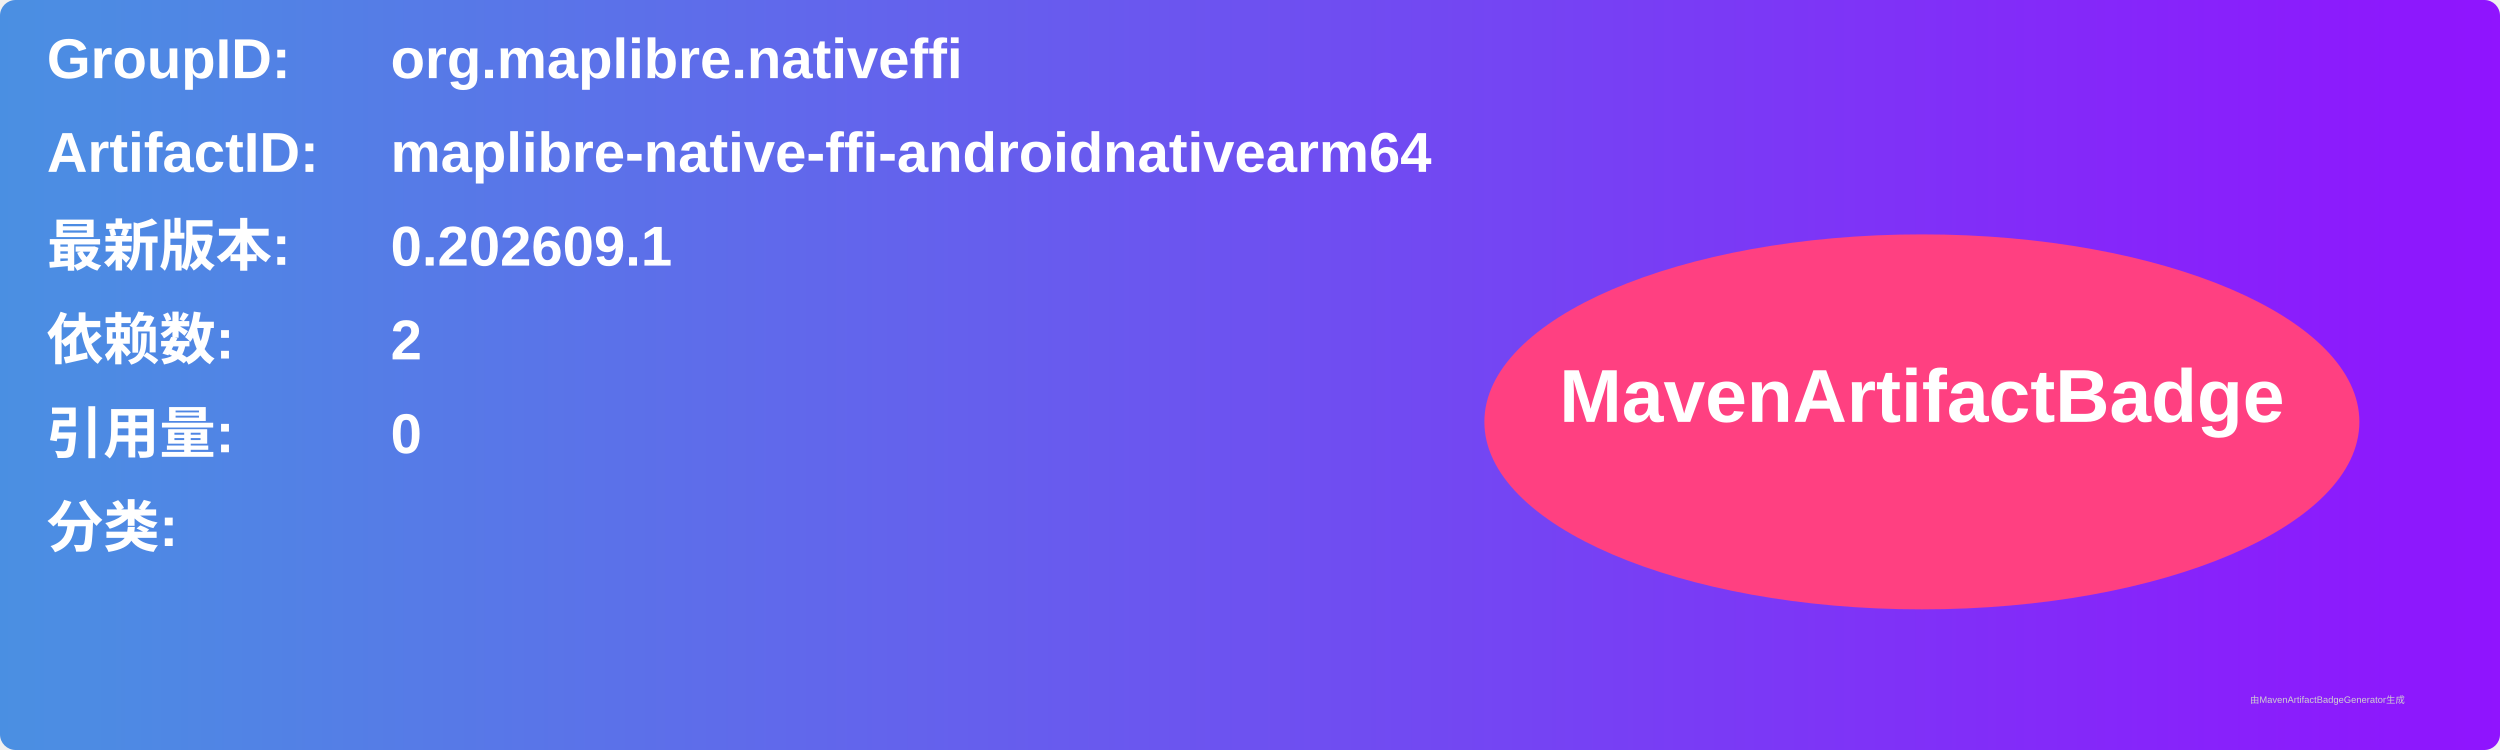
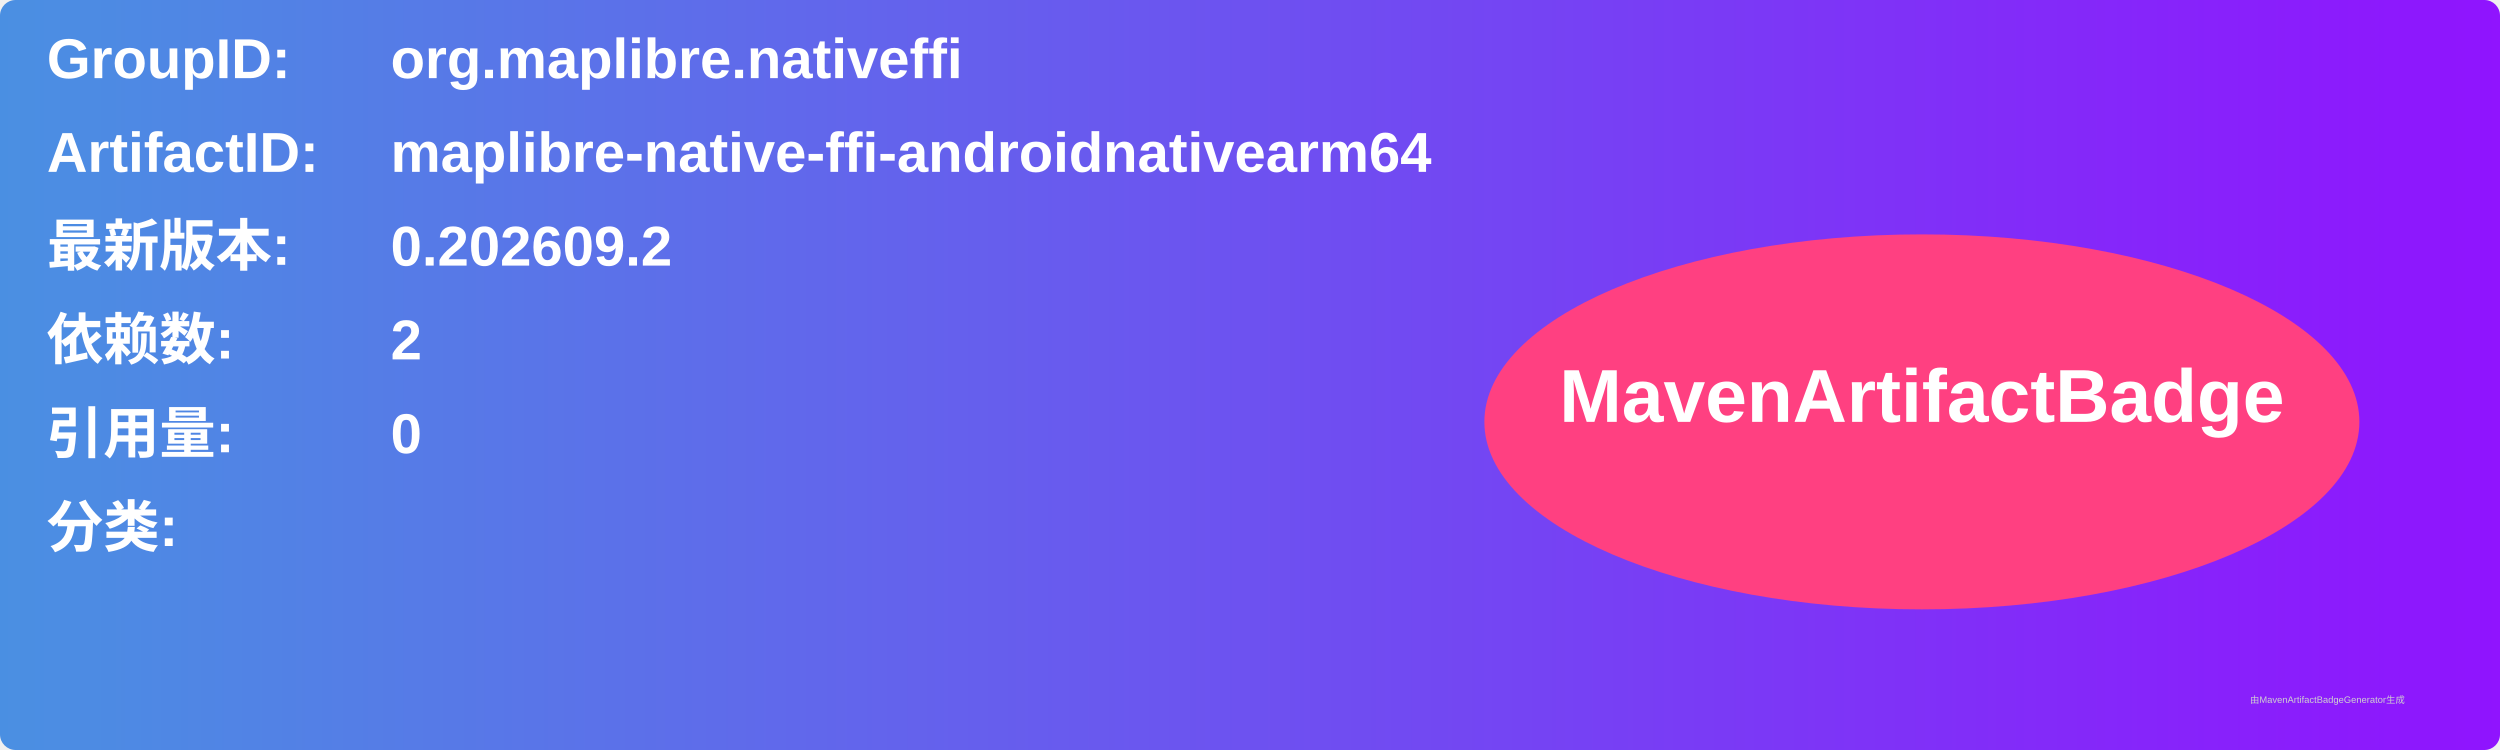
<svg xmlns="http://www.w3.org/2000/svg" width="800" height="240" viewBox="0 0 800 240">
  <linearGradient id="grad" x1="0%" y1="0%" x2="100%" y2="0%">
    <stop offset="0%" stop-color="#4a90e2" />
    <stop offset="100%" stop-color="#9013fe" />
  </linearGradient>
  <rect width="100%" height="100%" rx="5" ry="5" fill="url(#grad)" />
  <g transform="translate(15, 15)">
    <text x="0" y="10" font-family="Arial" font-size="18" fill="white" font-weight="bold" width="260">GroupID:</text>
    <text x="110" y="10" font-family="Arial" font-size="18" fill="white" font-weight="bold" width="460">org.maplibre.nativeffi</text>
    <text x="0" y="40" font-family="Arial" font-size="18" fill="white" font-weight="bold" width="260">ArtifactID:</text>
    <text x="110" y="40" font-family="Arial" font-size="18" fill="white" font-weight="bold" width="460">maplibre-native-ffi-androidnativearm64</text>
    <text x="0" y="70" font-family="Arial" font-size="18" fill="white" font-weight="bold">最新版本:</text>
    <text x="110" y="70" font-family="Arial" font-size="18" fill="white" font-weight="bold">
-       <tspan font-weight="bold">0.202609.1</tspan>
+       <tspan font-weight="bold">0.202609.2</tspan>
    </text>
    <text x="0" y="100" font-family="Arial" font-size="18" fill="white" font-weight="bold">依赖数: </text>
    <text x="110" y="100" font-family="Arial" font-size="18" fill="white">
      <tspan font-weight="bold">2</tspan>
    </text>
    <text x="0" y="130" font-family="Arial" font-size="18" fill="white" font-weight="bold">引用量: </text>
    <text x="110" y="130" font-family="Arial" font-size="18" fill="white">
      <tspan font-weight="bold">0</tspan>
    </text>
    <text x="0" y="160" font-family="Arial" font-size="18" fill="white" font-weight="bold">分类:</text>
    <text x="10" y="190" font-family="Arial" font-size="10" fill="white">
      <tspan font-weight="bold" />
    </text>
    <ellipse cx="600" cy="120" rx="140" ry="60" fill="#ff4081" />
    <text x="600" y="120" text-anchor="middle" font-family="Arial" font-size="24" fill="white" font-weight="bold">MavenArtifactBadge</text>
  </g>
  <text x="720" y="225" font-family="Arial" font-size="3" fill="#d0d0d0">由MavenArtifactBadgeGenerator生成</text>
</svg>
